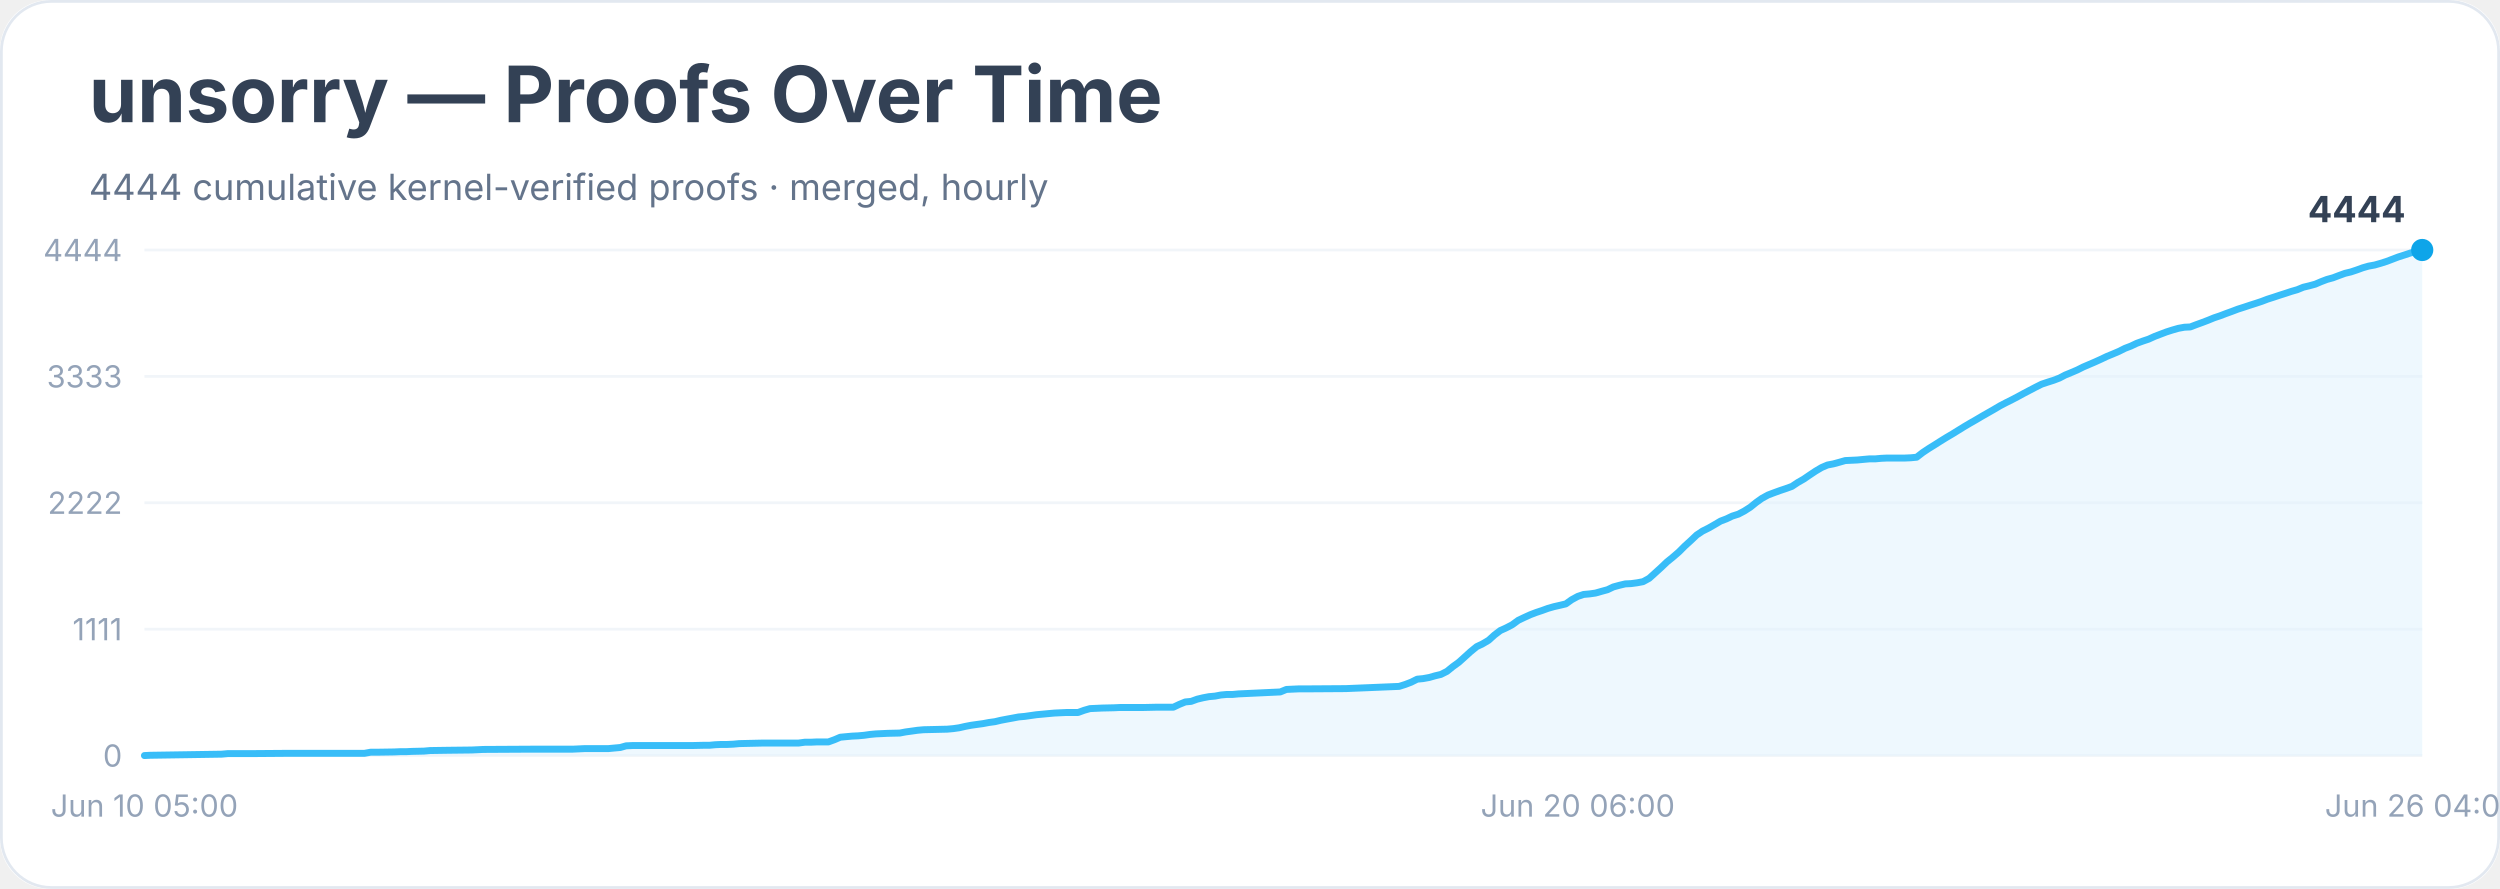
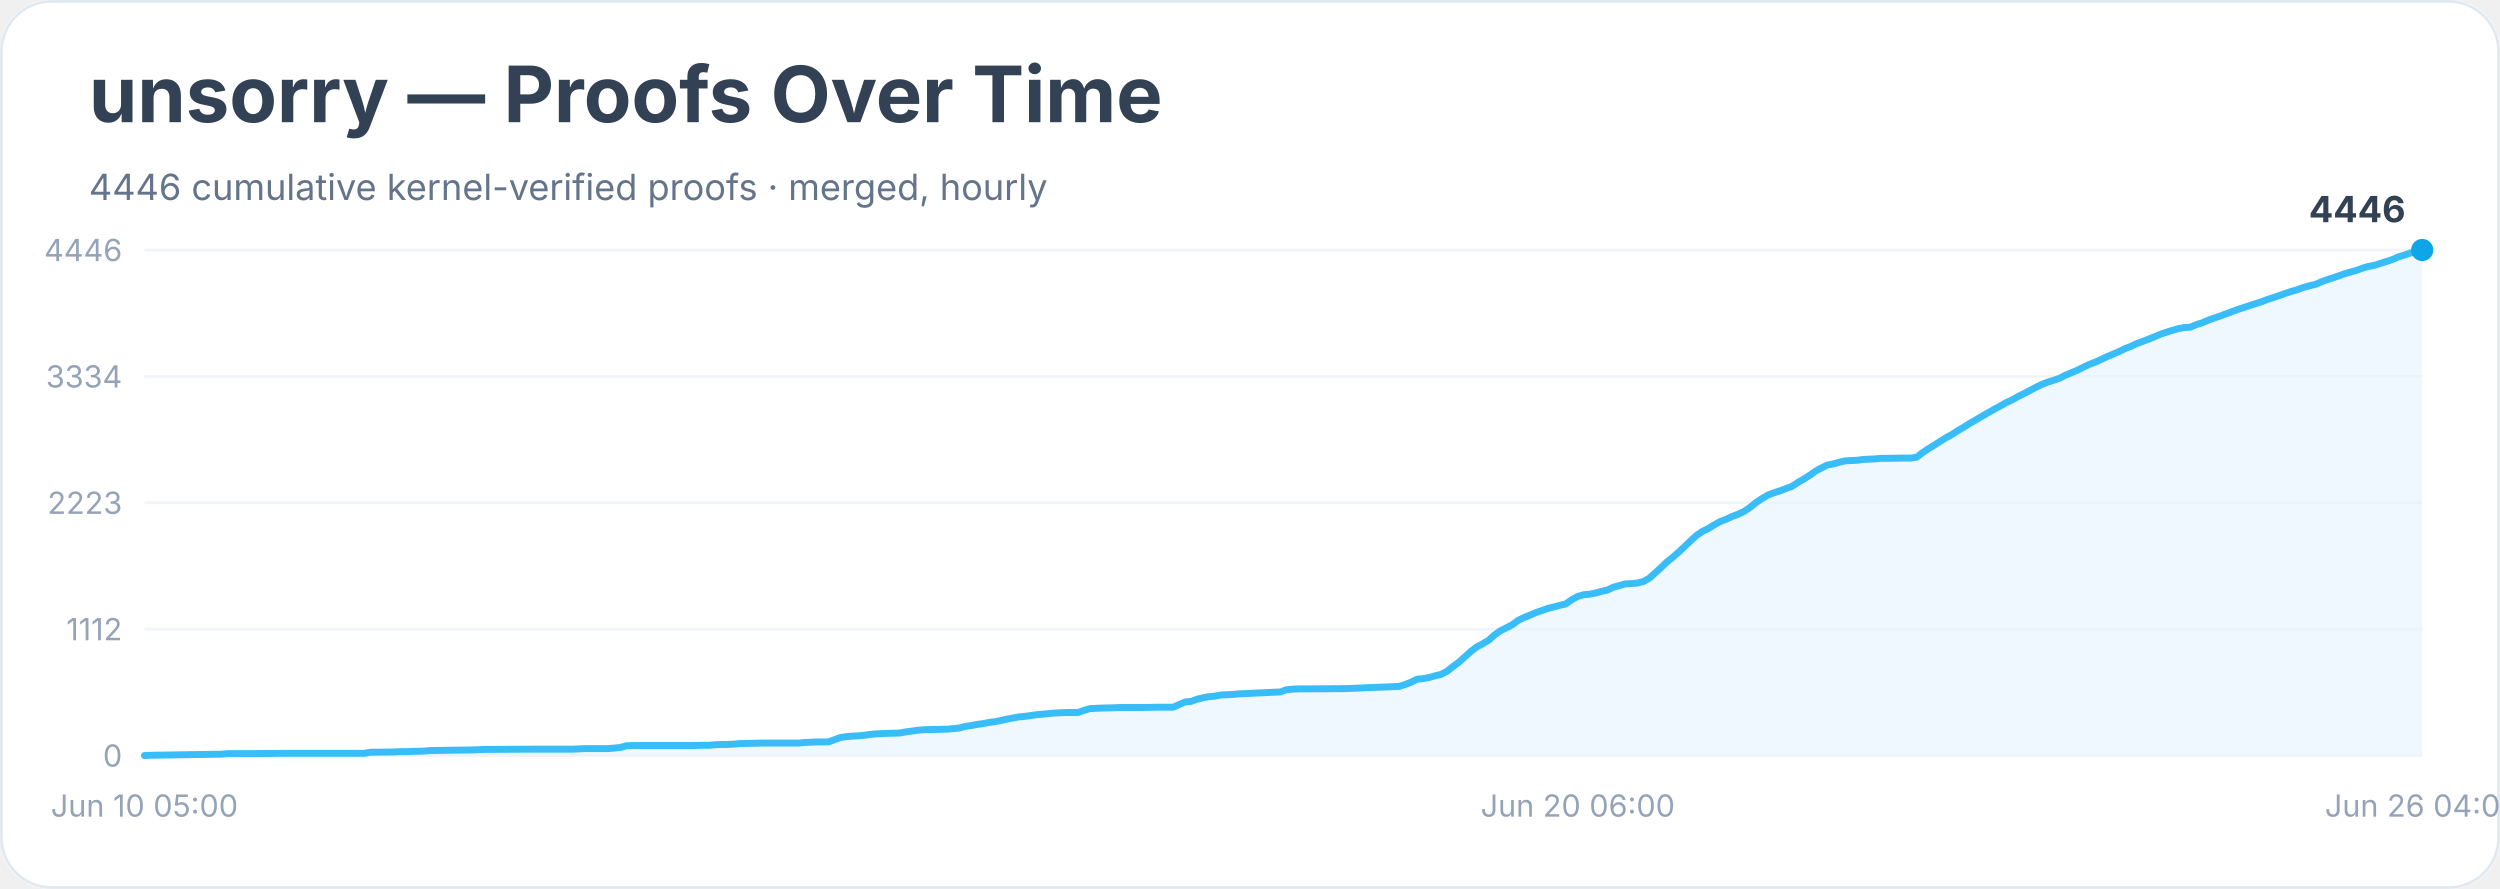
<svg xmlns="http://www.w3.org/2000/svg" width="900" height="320" viewBox="0 0 900 320" role="img" aria-labelledby="title desc">
  <rect width="900" height="100%" rx="18" fill="#ffffff" />
  <rect x="0.5" y="0.5" width="899" height="319" rx="18" fill="none" stroke="#e2e8f0" />
  <text x="32" y="44" font-family="Inter, system-ui, sans-serif" font-size="28" font-weight="700" fill="#334155">unsorry — Proofs Over Time</text>
-   <text x="32" y="72" font-family="Inter, system-ui, sans-serif" font-size="13" fill="#64748b">4444 cumulative kernel-verified proofs · merged, hourly</text>
+   <text x="32" y="72" font-family="Inter, system-ui, sans-serif" font-size="13" fill="#64748b">4446 cumulative kernel-verified proofs · merged, hourly</text>
  <line x1="52" y1="272.0" x2="872" y2="272.0" stroke="#f1f5f9" />
  <text x="44" y="276.0" text-anchor="end" font-family="Inter, system-ui, sans-serif" font-size="11" fill="#94a3b8">0</text>
  <line x1="52" y1="226.5" x2="872" y2="226.5" stroke="#f1f5f9" />
-   <text x="44" y="230.5" text-anchor="end" font-family="Inter, system-ui, sans-serif" font-size="11" fill="#94a3b8">1111</text>
+   <text x="44" y="230.5" text-anchor="end" font-family="Inter, system-ui, sans-serif" font-size="11" fill="#94a3b8">1112</text>
  <line x1="52" y1="181.0" x2="872" y2="181.0" stroke="#f1f5f9" />
-   <text x="44" y="185.0" text-anchor="end" font-family="Inter, system-ui, sans-serif" font-size="11" fill="#94a3b8">2222</text>
+   <text x="44" y="185.0" text-anchor="end" font-family="Inter, system-ui, sans-serif" font-size="11" fill="#94a3b8">2223</text>
  <line x1="52" y1="135.5" x2="872" y2="135.5" stroke="#f1f5f9" />
-   <text x="44" y="139.5" text-anchor="end" font-family="Inter, system-ui, sans-serif" font-size="11" fill="#94a3b8">3333</text>
+   <text x="44" y="139.5" text-anchor="end" font-family="Inter, system-ui, sans-serif" font-size="11" fill="#94a3b8">3334</text>
  <line x1="52" y1="90.0" x2="872" y2="90.0" stroke="#f1f5f9" />
-   <text x="44" y="94.0" text-anchor="end" font-family="Inter, system-ui, sans-serif" font-size="11" fill="#94a3b8">4444</text>
-   <polygon points="52.0,272.0 52.0,272.0 54.1,271.9 79.8,271.5 82.0,271.3 84.1,271.3 90.5,271.3 103.4,271.2 131.2,271.2 133.4,270.8 135.5,270.8 141.9,270.7 144.1,270.6 146.2,270.6 148.3,270.5 152.6,270.4 154.8,270.2 161.2,270.1 169.8,270.0 171.9,269.9 174.0,269.8 191.2,269.7 195.4,269.7 206.2,269.7 208.3,269.6 210.4,269.5 219.0,269.5 221.1,269.3 223.3,269.1 225.4,268.5 227.6,268.4 242.5,268.4 249.0,268.4 253.3,268.3 255.4,268.3 257.5,268.1 259.7,268.0 261.8,268.0 264.0,267.9 266.1,267.7 274.7,267.5 278.9,267.5 287.5,267.5 289.7,267.2 291.8,267.2 293.9,267.1 298.2,267.1 300.4,266.3 302.5,265.4 304.6,265.2 306.8,265.0 308.9,264.9 311.1,264.7 313.2,264.4 315.3,264.2 317.5,264.1 319.6,264.0 323.9,263.9 326.0,263.5 328.2,263.2 330.3,262.9 332.5,262.7 336.8,262.6 341.0,262.5 343.2,262.3 345.3,262.0 347.5,261.5 349.6,261.1 351.7,260.8 353.9,260.5 356.0,260.1 358.2,259.8 360.3,259.3 362.4,258.9 364.6,258.5 366.7,258.1 368.9,257.9 371.0,257.6 373.1,257.3 375.3,257.1 377.4,256.9 379.6,256.7 381.7,256.6 383.9,256.5 388.1,256.5 390.3,255.7 392.4,255.1 394.6,255.0 396.7,254.9 401.0,254.8 403.1,254.7 411.7,254.7 416.0,254.6 422.4,254.6 424.5,253.6 426.7,252.7 428.8,252.5 431.0,251.7 433.1,251.2 435.2,250.8 437.4,250.6 439.5,250.2 441.7,250.0 443.8,250.0 445.9,249.8 448.1,249.7 460.9,249.1 463.1,248.2 465.2,248.1 467.4,248.0 469.5,248.0 484.5,247.9 503.7,247.1 505.9,246.4 508.0,245.6 510.2,244.5 512.3,244.3 514.5,243.9 516.6,243.3 518.7,242.8 520.9,241.7 523.0,240.0 525.2,238.4 527.3,236.5 529.4,234.6 531.6,232.8 533.7,231.8 535.9,230.5 538.0,228.6 540.1,227.0 542.3,226.0 544.4,224.9 546.6,223.3 548.7,222.3 550.9,221.3 553.0,220.5 555.1,219.8 557.3,219.0 559.4,218.4 561.6,217.9 563.7,217.4 565.8,215.9 568.0,214.7 570.1,214.0 572.3,213.8 574.4,213.5 576.5,212.9 578.7,212.3 580.8,211.3 583.0,210.7 585.1,210.2 587.2,210.1 589.4,209.8 591.5,209.4 593.7,208.2 595.8,206.3 598.0,204.3 600.1,202.3 602.2,200.6 604.4,198.7 606.5,196.6 608.7,194.6 610.8,192.6 612.9,191.2 615.1,190.1 617.2,188.9 619.4,187.6 621.5,186.8 623.6,185.8 625.8,185.1 627.9,184.0 630.1,182.6 632.2,180.9 634.3,179.4 636.5,178.2 638.6,177.4 640.8,176.6 642.9,175.9 645.1,175.1 647.2,173.7 649.3,172.5 651.5,171.0 653.6,169.6 655.8,168.3 657.9,167.4 660.0,167.0 662.2,166.4 664.3,165.8 666.5,165.7 668.6,165.6 670.7,165.4 672.9,165.2 675.0,165.2 677.2,165.0 679.3,164.9 685.7,164.9 687.9,164.8 690.0,164.6 692.2,162.9 694.3,161.5 696.4,160.2 698.6,158.8 700.7,157.5 702.9,156.2 705.0,154.9 707.1,153.6 709.3,152.3 711.4,151.1 713.6,149.8 715.7,148.6 717.8,147.4 720.0,146.1 722.1,145.0 724.3,143.9 726.4,142.8 728.6,141.6 730.7,140.5 732.8,139.4 735.0,138.3 737.1,137.6 739.3,136.9 741.4,136.1 743.5,135.0 745.7,134.1 747.8,133.2 750.0,132.1 752.1,131.2 754.2,130.3 756.4,129.3 758.5,128.3 760.7,127.4 762.8,126.5 765.0,125.4 767.1,124.6 769.2,123.6 771.4,122.8 773.5,122.1 775.7,121.1 777.8,120.3 779.9,119.5 782.1,118.8 784.2,118.2 786.4,117.8 788.5,117.7 790.6,116.9 792.8,116.1 794.9,115.3 797.1,114.4 799.2,113.7 801.3,112.9 803.5,112.1 805.6,111.3 807.8,110.6 809.9,109.9 812.1,109.2 814.2,108.5 816.3,107.7 818.5,107.0 820.6,106.3 822.8,105.6 824.9,104.9 827.0,104.3 829.2,103.4 831.3,102.9 833.5,102.3 835.6,101.4 837.7,100.6 839.9,100.0 842.0,99.2 844.2,98.4 846.3,97.9 848.4,97.2 850.6,96.4 852.7,95.8 854.9,95.4 857.0,94.8 859.2,94.1 861.3,93.3 863.4,92.5 865.6,91.8 867.7,91.1 869.9,90.5 872.0,90.0 872.0,272.0" fill="#e0f2fe" opacity="0.55" />
-   <polyline points="52.0,272.0 54.1,271.9 79.8,271.5 82.0,271.3 84.1,271.3 90.5,271.3 103.4,271.2 131.2,271.2 133.4,270.8 135.5,270.8 141.9,270.7 144.1,270.6 146.2,270.6 148.3,270.5 152.6,270.4 154.8,270.2 161.2,270.1 169.8,270.0 171.9,269.9 174.0,269.8 191.2,269.7 195.4,269.7 206.2,269.7 208.3,269.6 210.4,269.5 219.0,269.5 221.1,269.3 223.3,269.1 225.4,268.5 227.6,268.4 242.5,268.4 249.0,268.4 253.3,268.3 255.4,268.3 257.5,268.1 259.7,268.0 261.8,268.0 264.0,267.9 266.1,267.7 274.7,267.5 278.9,267.5 287.5,267.5 289.7,267.2 291.8,267.2 293.9,267.1 298.2,267.1 300.4,266.3 302.5,265.4 304.6,265.2 306.8,265.0 308.9,264.9 311.1,264.7 313.2,264.4 315.3,264.2 317.5,264.1 319.6,264.0 323.9,263.9 326.0,263.5 328.2,263.2 330.3,262.9 332.5,262.7 336.8,262.6 341.0,262.5 343.2,262.3 345.3,262.0 347.5,261.5 349.6,261.1 351.7,260.8 353.9,260.5 356.0,260.1 358.2,259.8 360.3,259.3 362.4,258.9 364.6,258.5 366.7,258.1 368.9,257.9 371.0,257.6 373.1,257.3 375.3,257.1 377.4,256.9 379.6,256.7 381.7,256.6 383.9,256.5 388.1,256.5 390.3,255.7 392.4,255.1 394.6,255.0 396.7,254.9 401.0,254.8 403.1,254.7 411.7,254.7 416.0,254.6 422.4,254.6 424.5,253.6 426.7,252.7 428.8,252.5 431.0,251.7 433.1,251.2 435.2,250.8 437.4,250.6 439.5,250.2 441.7,250.0 443.8,250.0 445.9,249.8 448.1,249.7 460.9,249.1 463.1,248.2 465.2,248.1 467.4,248.0 469.5,248.0 484.5,247.9 503.7,247.1 505.9,246.4 508.0,245.6 510.2,244.5 512.3,244.3 514.5,243.9 516.6,243.3 518.7,242.8 520.9,241.7 523.0,240.0 525.2,238.4 527.3,236.5 529.4,234.6 531.6,232.8 533.7,231.8 535.9,230.5 538.0,228.6 540.1,227.0 542.3,226.0 544.4,224.9 546.6,223.3 548.7,222.3 550.9,221.3 553.0,220.5 555.1,219.8 557.3,219.0 559.4,218.4 561.6,217.9 563.7,217.4 565.8,215.9 568.0,214.7 570.1,214.0 572.3,213.8 574.4,213.5 576.5,212.9 578.7,212.3 580.8,211.3 583.0,210.7 585.1,210.2 587.2,210.1 589.4,209.8 591.5,209.4 593.7,208.2 595.8,206.3 598.0,204.3 600.1,202.3 602.2,200.6 604.4,198.7 606.5,196.6 608.7,194.6 610.8,192.6 612.9,191.2 615.1,190.1 617.2,188.9 619.4,187.6 621.5,186.8 623.6,185.8 625.8,185.1 627.9,184.0 630.1,182.6 632.2,180.9 634.3,179.4 636.5,178.2 638.6,177.4 640.8,176.6 642.9,175.9 645.1,175.1 647.2,173.7 649.3,172.5 651.5,171.0 653.6,169.6 655.8,168.3 657.9,167.4 660.0,167.0 662.2,166.4 664.3,165.8 666.5,165.7 668.6,165.6 670.7,165.4 672.9,165.2 675.0,165.2 677.2,165.0 679.3,164.9 685.7,164.9 687.9,164.8 690.0,164.6 692.2,162.9 694.3,161.5 696.4,160.2 698.6,158.8 700.7,157.5 702.9,156.2 705.0,154.9 707.1,153.6 709.3,152.3 711.4,151.1 713.6,149.8 715.7,148.6 717.8,147.4 720.0,146.1 722.1,145.0 724.3,143.9 726.4,142.8 728.6,141.6 730.7,140.5 732.8,139.4 735.0,138.3 737.1,137.6 739.3,136.9 741.4,136.1 743.5,135.0 745.7,134.1 747.8,133.2 750.0,132.1 752.1,131.2 754.2,130.3 756.4,129.3 758.5,128.3 760.7,127.4 762.8,126.5 765.0,125.4 767.1,124.6 769.2,123.6 771.4,122.8 773.5,122.1 775.7,121.1 777.8,120.3 779.9,119.5 782.1,118.8 784.2,118.2 786.4,117.8 788.5,117.7 790.6,116.9 792.8,116.1 794.9,115.3 797.1,114.4 799.2,113.7 801.3,112.9 803.5,112.1 805.6,111.3 807.8,110.6 809.9,109.9 812.1,109.2 814.2,108.5 816.3,107.7 818.5,107.0 820.6,106.3 822.8,105.6 824.9,104.9 827.0,104.3 829.2,103.4 831.3,102.9 833.5,102.3 835.6,101.4 837.7,100.6 839.9,100.0 842.0,99.2 844.2,98.4 846.3,97.9 848.4,97.2 850.6,96.4 852.7,95.8 854.9,95.4 857.0,94.8 859.2,94.1 861.3,93.3 863.4,92.5 865.6,91.8 867.7,91.1 869.9,90.5 872.0,90.0" fill="none" stroke="#38bdf8" stroke-width="2.5" stroke-linejoin="round" stroke-linecap="round" />
+   <text x="44" y="94.0" text-anchor="end" font-family="Inter, system-ui, sans-serif" font-size="11" fill="#94a3b8">4446</text>
+   <polygon points="52.0,272.0 52.0,272.0 54.1,271.9 79.8,271.5 82.0,271.3 84.1,271.3 90.5,271.3 103.4,271.2 131.2,271.2 133.4,270.8 135.5,270.8 141.9,270.7 144.1,270.6 146.2,270.6 148.3,270.5 152.6,270.4 154.8,270.2 161.2,270.1 169.8,270.0 171.9,269.9 174.0,269.8 191.2,269.7 195.4,269.7 206.2,269.7 208.3,269.6 210.4,269.5 219.0,269.5 221.1,269.3 223.3,269.1 225.4,268.5 227.6,268.4 242.5,268.4 249.0,268.4 253.3,268.3 255.4,268.3 257.5,268.1 259.7,268.0 261.8,268.0 264.0,267.9 266.1,267.7 274.7,267.5 278.9,267.5 287.5,267.5 289.7,267.3 291.8,267.2 293.9,267.1 298.2,267.1 300.4,266.3 302.5,265.5 304.6,265.2 306.8,265.0 308.9,264.9 311.1,264.7 313.2,264.4 315.3,264.2 317.5,264.1 319.6,264.0 323.9,263.9 326.0,263.5 328.2,263.2 330.3,262.9 332.5,262.7 336.8,262.6 341.0,262.5 343.2,262.3 345.3,262.1 347.5,261.5 349.6,261.2 351.7,260.8 353.9,260.5 356.0,260.1 358.2,259.8 360.3,259.4 362.4,258.9 364.6,258.5 366.7,258.1 368.9,257.9 371.0,257.6 373.1,257.3 375.3,257.1 377.4,256.9 379.6,256.7 381.7,256.6 383.9,256.5 388.1,256.5 390.3,255.7 392.4,255.1 394.6,255.0 396.7,254.9 401.0,254.8 403.1,254.7 411.7,254.7 416.0,254.6 422.4,254.6 424.5,253.6 426.7,252.7 428.8,252.5 431.0,251.7 433.1,251.2 435.2,250.8 437.4,250.6 439.5,250.2 441.7,250.1 443.8,250.0 445.9,249.8 448.1,249.7 460.9,249.1 463.1,248.3 465.2,248.1 467.4,248.0 469.5,248.0 484.5,247.9 503.7,247.1 505.9,246.4 508.0,245.6 510.2,244.5 512.3,244.3 514.5,243.9 516.6,243.3 518.7,242.8 520.9,241.7 523.0,240.0 525.2,238.4 527.3,236.5 529.4,234.6 531.6,232.9 533.7,231.8 535.9,230.5 538.0,228.6 540.1,227.1 542.3,226.0 544.4,224.9 546.6,223.3 548.7,222.3 550.9,221.4 553.0,220.5 555.1,219.8 557.3,219.0 559.4,218.5 561.6,217.9 563.7,217.4 565.8,215.9 568.0,214.7 570.1,214.1 572.3,213.9 574.4,213.5 576.5,212.9 578.7,212.4 580.8,211.4 583.0,210.8 585.1,210.2 587.2,210.1 589.4,209.9 591.5,209.4 593.7,208.2 595.8,206.3 598.0,204.3 600.1,202.3 602.2,200.6 604.4,198.7 606.5,196.7 608.7,194.6 610.8,192.7 612.9,191.3 615.1,190.2 617.2,188.9 619.4,187.7 621.5,186.9 623.6,185.9 625.8,185.1 627.9,184.1 630.1,182.6 632.2,180.9 634.3,179.5 636.5,178.2 638.6,177.4 640.8,176.7 642.9,175.9 645.1,175.1 647.2,173.7 649.3,172.5 651.5,171.1 653.6,169.6 655.8,168.4 657.9,167.4 660.0,167.0 662.2,166.4 664.3,165.9 666.5,165.8 668.6,165.7 670.7,165.4 672.9,165.3 675.0,165.2 677.2,165.0 679.3,165.0 685.7,164.9 687.9,164.9 690.0,164.6 692.2,162.9 694.3,161.5 696.4,160.2 698.6,158.8 700.7,157.5 702.9,156.3 705.0,154.9 707.1,153.7 709.3,152.3 711.4,151.1 713.6,149.8 715.7,148.6 717.8,147.4 720.0,146.2 722.1,145.0 724.3,144.0 726.4,142.8 728.6,141.7 730.7,140.6 732.8,139.5 735.0,138.4 737.1,137.6 739.3,136.9 741.4,136.2 743.5,135.1 745.7,134.2 747.8,133.3 750.0,132.2 752.1,131.2 754.2,130.4 756.4,129.4 758.5,128.4 760.7,127.5 762.8,126.6 765.0,125.5 767.1,124.7 769.2,123.7 771.4,122.9 773.5,122.1 775.7,121.2 777.8,120.3 779.9,119.6 782.1,118.9 784.2,118.3 786.4,117.9 788.5,117.8 790.6,116.9 792.8,116.2 794.9,115.3 797.1,114.5 799.2,113.8 801.3,113.0 803.5,112.2 805.6,111.4 807.8,110.7 809.9,110.0 812.1,109.3 814.2,108.6 816.3,107.8 818.5,107.1 820.6,106.4 822.8,105.6 824.9,104.9 827.0,104.3 829.2,103.5 831.3,102.9 833.5,102.4 835.6,101.5 837.7,100.7 839.9,100.0 842.0,99.3 844.2,98.5 846.3,97.9 848.4,97.3 850.6,96.5 852.7,95.9 854.9,95.5 857.0,94.8 859.2,94.1 861.3,93.4 863.4,92.5 865.6,91.8 867.7,91.1 869.9,90.5 872.0,90.0 872.0,272.0" fill="#e0f2fe" opacity="0.55" />
+   <polyline points="52.0,272.0 54.1,271.9 79.8,271.5 82.0,271.3 84.1,271.3 90.5,271.3 103.4,271.2 131.2,271.2 133.4,270.8 135.5,270.8 141.9,270.7 144.1,270.6 146.2,270.6 148.3,270.5 152.6,270.4 154.8,270.2 161.2,270.1 169.8,270.0 171.9,269.9 174.0,269.8 191.2,269.7 195.4,269.7 206.2,269.7 208.3,269.6 210.4,269.5 219.0,269.5 221.1,269.3 223.3,269.1 225.4,268.5 227.6,268.4 242.5,268.4 249.0,268.4 253.3,268.3 255.4,268.3 257.5,268.1 259.7,268.0 261.8,268.0 264.0,267.9 266.1,267.7 274.7,267.5 278.9,267.5 287.5,267.5 289.7,267.3 291.8,267.2 293.9,267.1 298.2,267.1 300.4,266.3 302.5,265.5 304.6,265.2 306.8,265.0 308.9,264.9 311.1,264.7 313.2,264.4 315.3,264.2 317.5,264.1 319.6,264.0 323.9,263.9 326.0,263.5 328.2,263.2 330.3,262.9 332.5,262.7 336.8,262.6 341.0,262.5 343.2,262.3 345.3,262.1 347.5,261.5 349.6,261.2 351.7,260.8 353.9,260.5 356.0,260.1 358.2,259.8 360.3,259.4 362.4,258.9 364.6,258.5 366.7,258.1 368.9,257.9 371.0,257.6 373.1,257.3 375.3,257.1 377.4,256.9 379.6,256.7 381.7,256.6 383.9,256.5 388.1,256.5 390.3,255.7 392.4,255.1 394.6,255.0 396.7,254.9 401.0,254.8 403.1,254.7 411.7,254.7 416.0,254.6 422.4,254.6 424.5,253.6 426.7,252.7 428.8,252.5 431.0,251.7 433.1,251.2 435.2,250.8 437.4,250.6 439.5,250.2 441.7,250.1 443.8,250.0 445.9,249.8 448.1,249.7 460.9,249.1 463.1,248.3 465.2,248.1 467.4,248.0 469.5,248.0 484.5,247.9 503.7,247.1 505.9,246.4 508.0,245.6 510.2,244.5 512.3,244.3 514.5,243.9 516.6,243.3 518.7,242.8 520.9,241.7 523.0,240.0 525.2,238.4 527.3,236.5 529.4,234.6 531.6,232.9 533.7,231.8 535.9,230.5 538.0,228.6 540.1,227.1 542.3,226.0 544.4,224.9 546.6,223.3 548.7,222.3 550.9,221.4 553.0,220.5 555.1,219.8 557.3,219.0 559.4,218.5 561.6,217.9 563.7,217.4 565.8,215.9 568.0,214.7 570.1,214.1 572.3,213.9 574.4,213.5 576.5,212.9 578.7,212.4 580.8,211.4 583.0,210.8 585.1,210.2 587.2,210.1 589.4,209.9 591.5,209.4 593.7,208.2 595.8,206.3 598.0,204.3 600.1,202.3 602.2,200.6 604.4,198.7 606.5,196.7 608.7,194.6 610.8,192.7 612.9,191.3 615.1,190.2 617.2,188.9 619.4,187.7 621.5,186.9 623.6,185.9 625.8,185.1 627.9,184.1 630.1,182.6 632.2,180.9 634.3,179.5 636.5,178.2 638.6,177.4 640.8,176.7 642.9,175.9 645.1,175.1 647.2,173.7 649.3,172.5 651.5,171.1 653.6,169.6 655.8,168.4 657.9,167.4 660.0,167.0 662.2,166.4 664.3,165.9 666.5,165.8 668.6,165.7 670.7,165.4 672.9,165.3 675.0,165.2 677.2,165.0 679.3,165.0 685.7,164.9 687.9,164.9 690.0,164.6 692.2,162.9 694.3,161.5 696.4,160.2 698.6,158.8 700.7,157.5 702.9,156.3 705.0,154.9 707.1,153.7 709.3,152.3 711.4,151.1 713.6,149.8 715.7,148.6 717.8,147.4 720.0,146.2 722.1,145.0 724.3,144.0 726.4,142.8 728.6,141.7 730.7,140.6 732.8,139.5 735.0,138.4 737.1,137.6 739.3,136.9 741.4,136.2 743.5,135.1 745.7,134.2 747.8,133.3 750.0,132.2 752.1,131.2 754.2,130.4 756.4,129.4 758.5,128.4 760.7,127.5 762.8,126.6 765.0,125.5 767.1,124.7 769.2,123.7 771.4,122.9 773.5,122.1 775.7,121.2 777.8,120.3 779.9,119.6 782.1,118.9 784.2,118.3 786.4,117.9 788.5,117.8 790.6,116.9 792.8,116.2 794.9,115.3 797.1,114.5 799.2,113.8 801.3,113.0 803.5,112.2 805.6,111.4 807.8,110.7 809.9,110.0 812.1,109.3 814.2,108.6 816.3,107.8 818.5,107.1 820.6,106.4 822.8,105.6 824.9,104.9 827.0,104.3 829.2,103.5 831.3,102.9 833.5,102.4 835.6,101.5 837.7,100.7 839.9,100.0 842.0,99.3 844.2,98.5 846.3,97.9 848.4,97.3 850.6,96.5 852.7,95.9 854.9,95.5 857.0,94.8 859.2,94.1 861.3,93.4 863.4,92.5 865.6,91.8 867.7,91.1 869.9,90.5 872.0,90.0" fill="none" stroke="#38bdf8" stroke-width="2.5" stroke-linejoin="round" stroke-linecap="round" />
  <circle cx="872.0" cy="90.0" r="4" fill="#0ea5e9" />
-   <text x="866.0" y="80.0" text-anchor="end" font-family="Inter, system-ui, sans-serif" font-size="13" font-weight="700" fill="#334155">4444</text>
+   <text x="866.0" y="80.0" text-anchor="end" font-family="Inter, system-ui, sans-serif" font-size="13" font-weight="700" fill="#334155">4446</text>
  <text x="52.0" y="294" text-anchor="middle" font-family="Inter, system-ui, sans-serif" font-size="11" fill="#94a3b8">Jun 10 05:00</text>
  <text x="568.0" y="294" text-anchor="middle" font-family="Inter, system-ui, sans-serif" font-size="11" fill="#94a3b8">Jun 20 06:00</text>
  <text x="872.0" y="294" text-anchor="middle" font-family="Inter, system-ui, sans-serif" font-size="11" fill="#94a3b8">Jun 26 04:00</text>
</svg>
